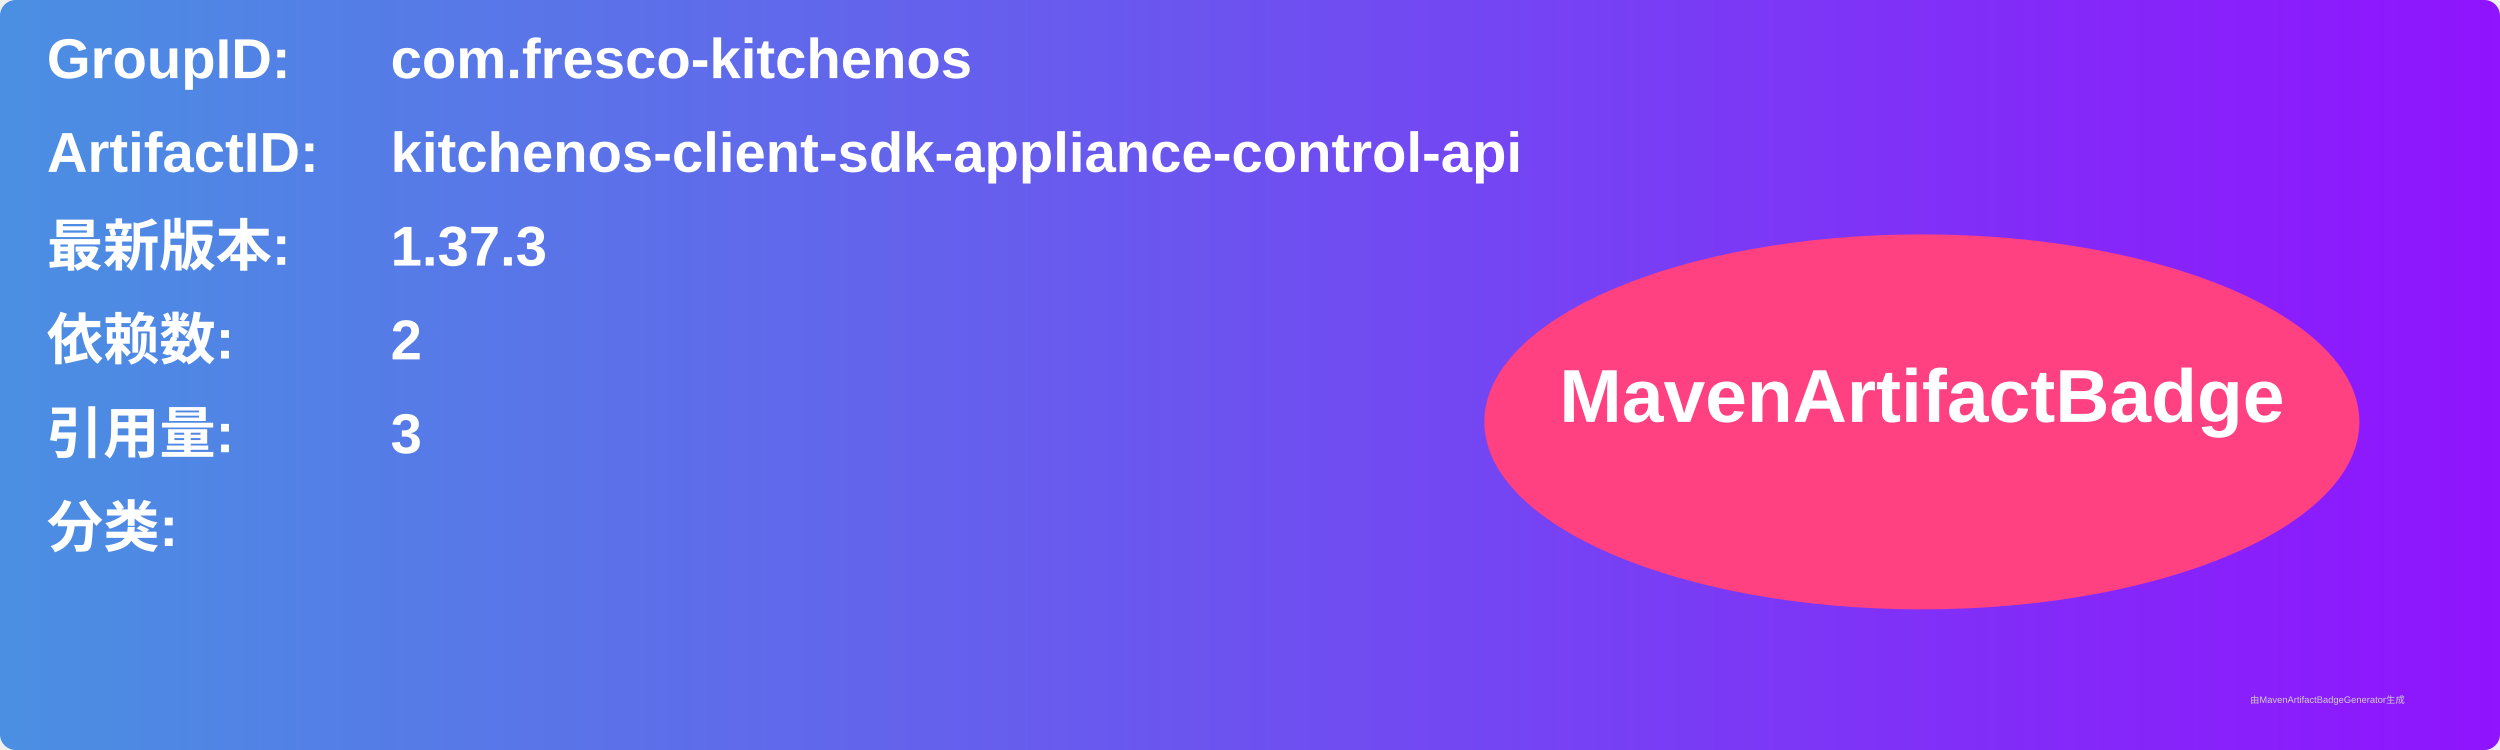
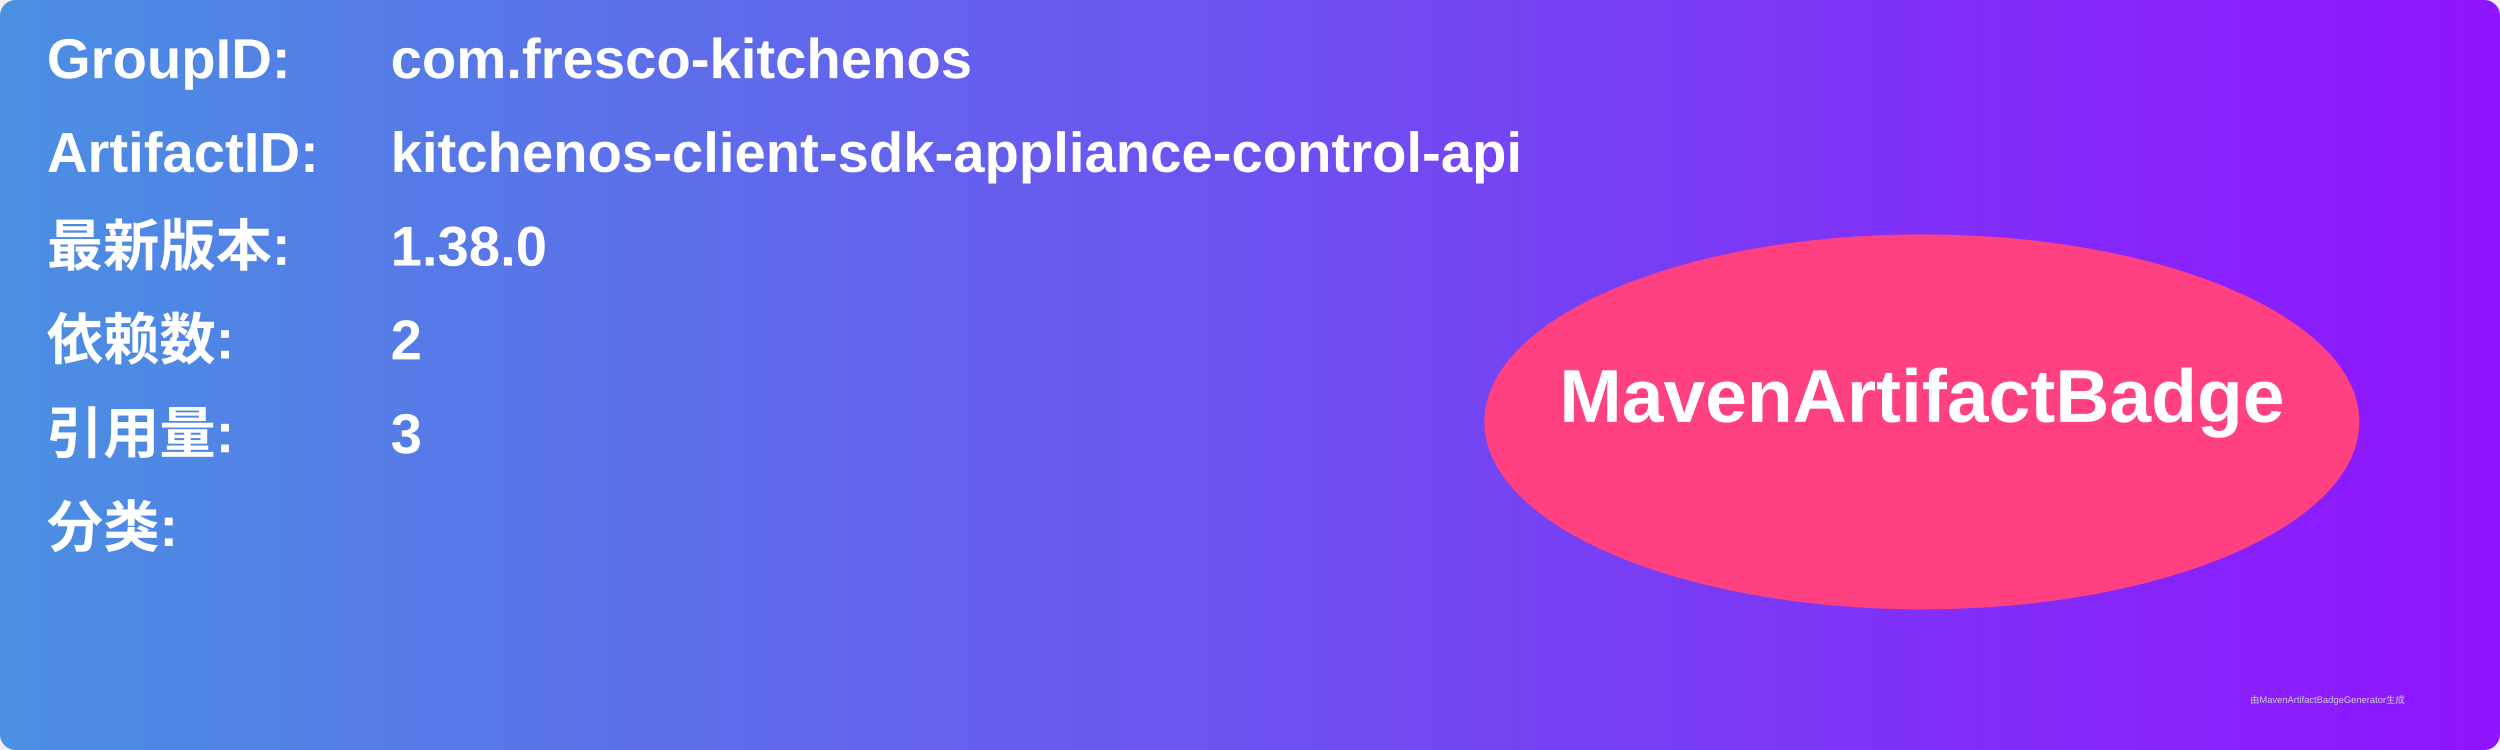
<svg xmlns="http://www.w3.org/2000/svg" width="800" height="240" viewBox="0 0 800 240">
  <linearGradient id="grad" x1="0%" y1="0%" x2="100%" y2="0%">
    <stop offset="0%" stop-color="#4a90e2" />
    <stop offset="100%" stop-color="#9013fe" />
  </linearGradient>
  <rect width="100%" height="100%" rx="5" ry="5" fill="url(#grad)" />
  <g transform="translate(15, 15)">
    <text x="0" y="10" font-family="Arial" font-size="18" fill="white" font-weight="bold" width="260">GroupID:</text>
    <text x="110" y="10" font-family="Arial" font-size="18" fill="white" font-weight="bold" width="460">com.fresco-kitchenos</text>
    <text x="0" y="40" font-family="Arial" font-size="18" fill="white" font-weight="bold" width="260">ArtifactID:</text>
    <text x="110" y="40" font-family="Arial" font-size="18" fill="white" font-weight="bold" width="460">kitchenos-client-sdk-appliance-control-api</text>
    <text x="0" y="70" font-family="Arial" font-size="18" fill="white" font-weight="bold">最新版本:</text>
    <text x="110" y="70" font-family="Arial" font-size="18" fill="white" font-weight="bold">
-       <tspan font-weight="bold">1.37.3</tspan>
+       <tspan font-weight="bold">1.38.0</tspan>
    </text>
    <text x="0" y="100" font-family="Arial" font-size="18" fill="white" font-weight="bold">依赖数: </text>
    <text x="110" y="100" font-family="Arial" font-size="18" fill="white">
      <tspan font-weight="bold">2</tspan>
    </text>
    <text x="0" y="130" font-family="Arial" font-size="18" fill="white" font-weight="bold">引用量: </text>
    <text x="110" y="130" font-family="Arial" font-size="18" fill="white">
      <tspan font-weight="bold">3</tspan>
    </text>
    <text x="0" y="160" font-family="Arial" font-size="18" fill="white" font-weight="bold">分类:</text>
    <text x="10" y="190" font-family="Arial" font-size="10" fill="white">
      <tspan font-weight="bold" />
    </text>
    <ellipse cx="600" cy="120" rx="140" ry="60" fill="#ff4081" />
    <text x="600" y="120" text-anchor="middle" font-family="Arial" font-size="24" fill="white" font-weight="bold">MavenArtifactBadge</text>
  </g>
  <text x="720" y="225" font-family="Arial" font-size="3" fill="#d0d0d0">由MavenArtifactBadgeGenerator生成</text>
</svg>
